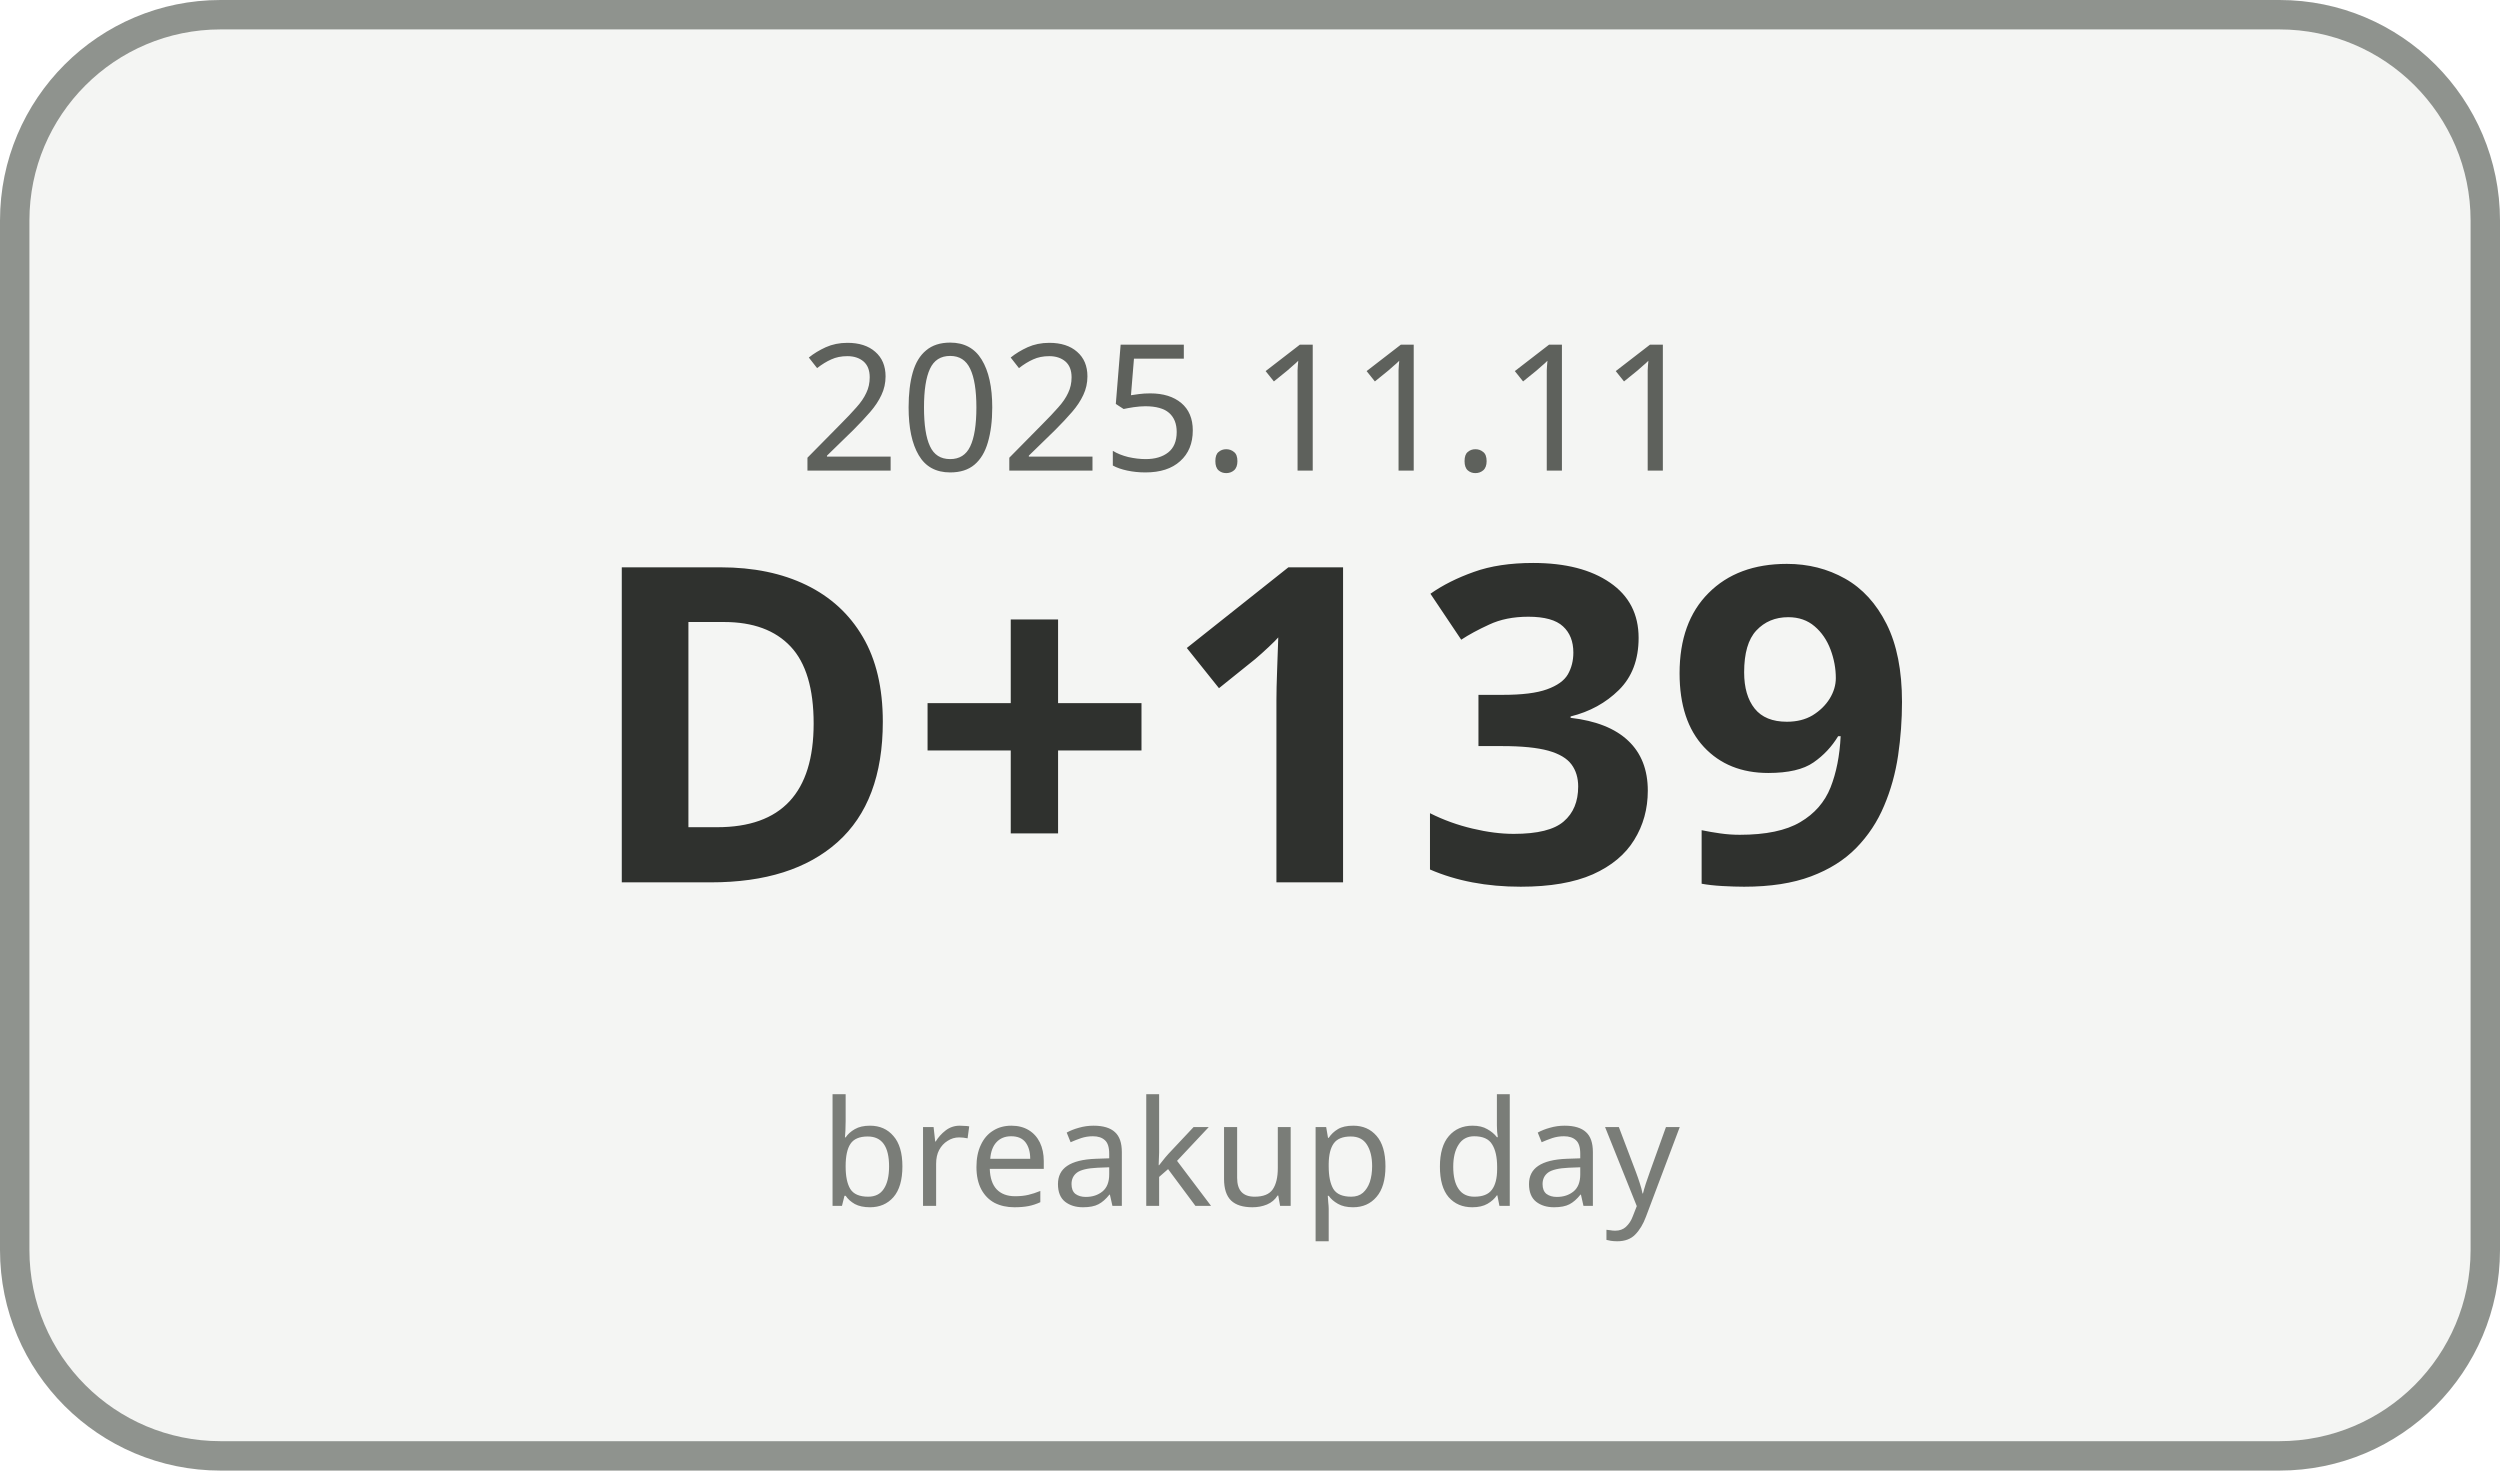
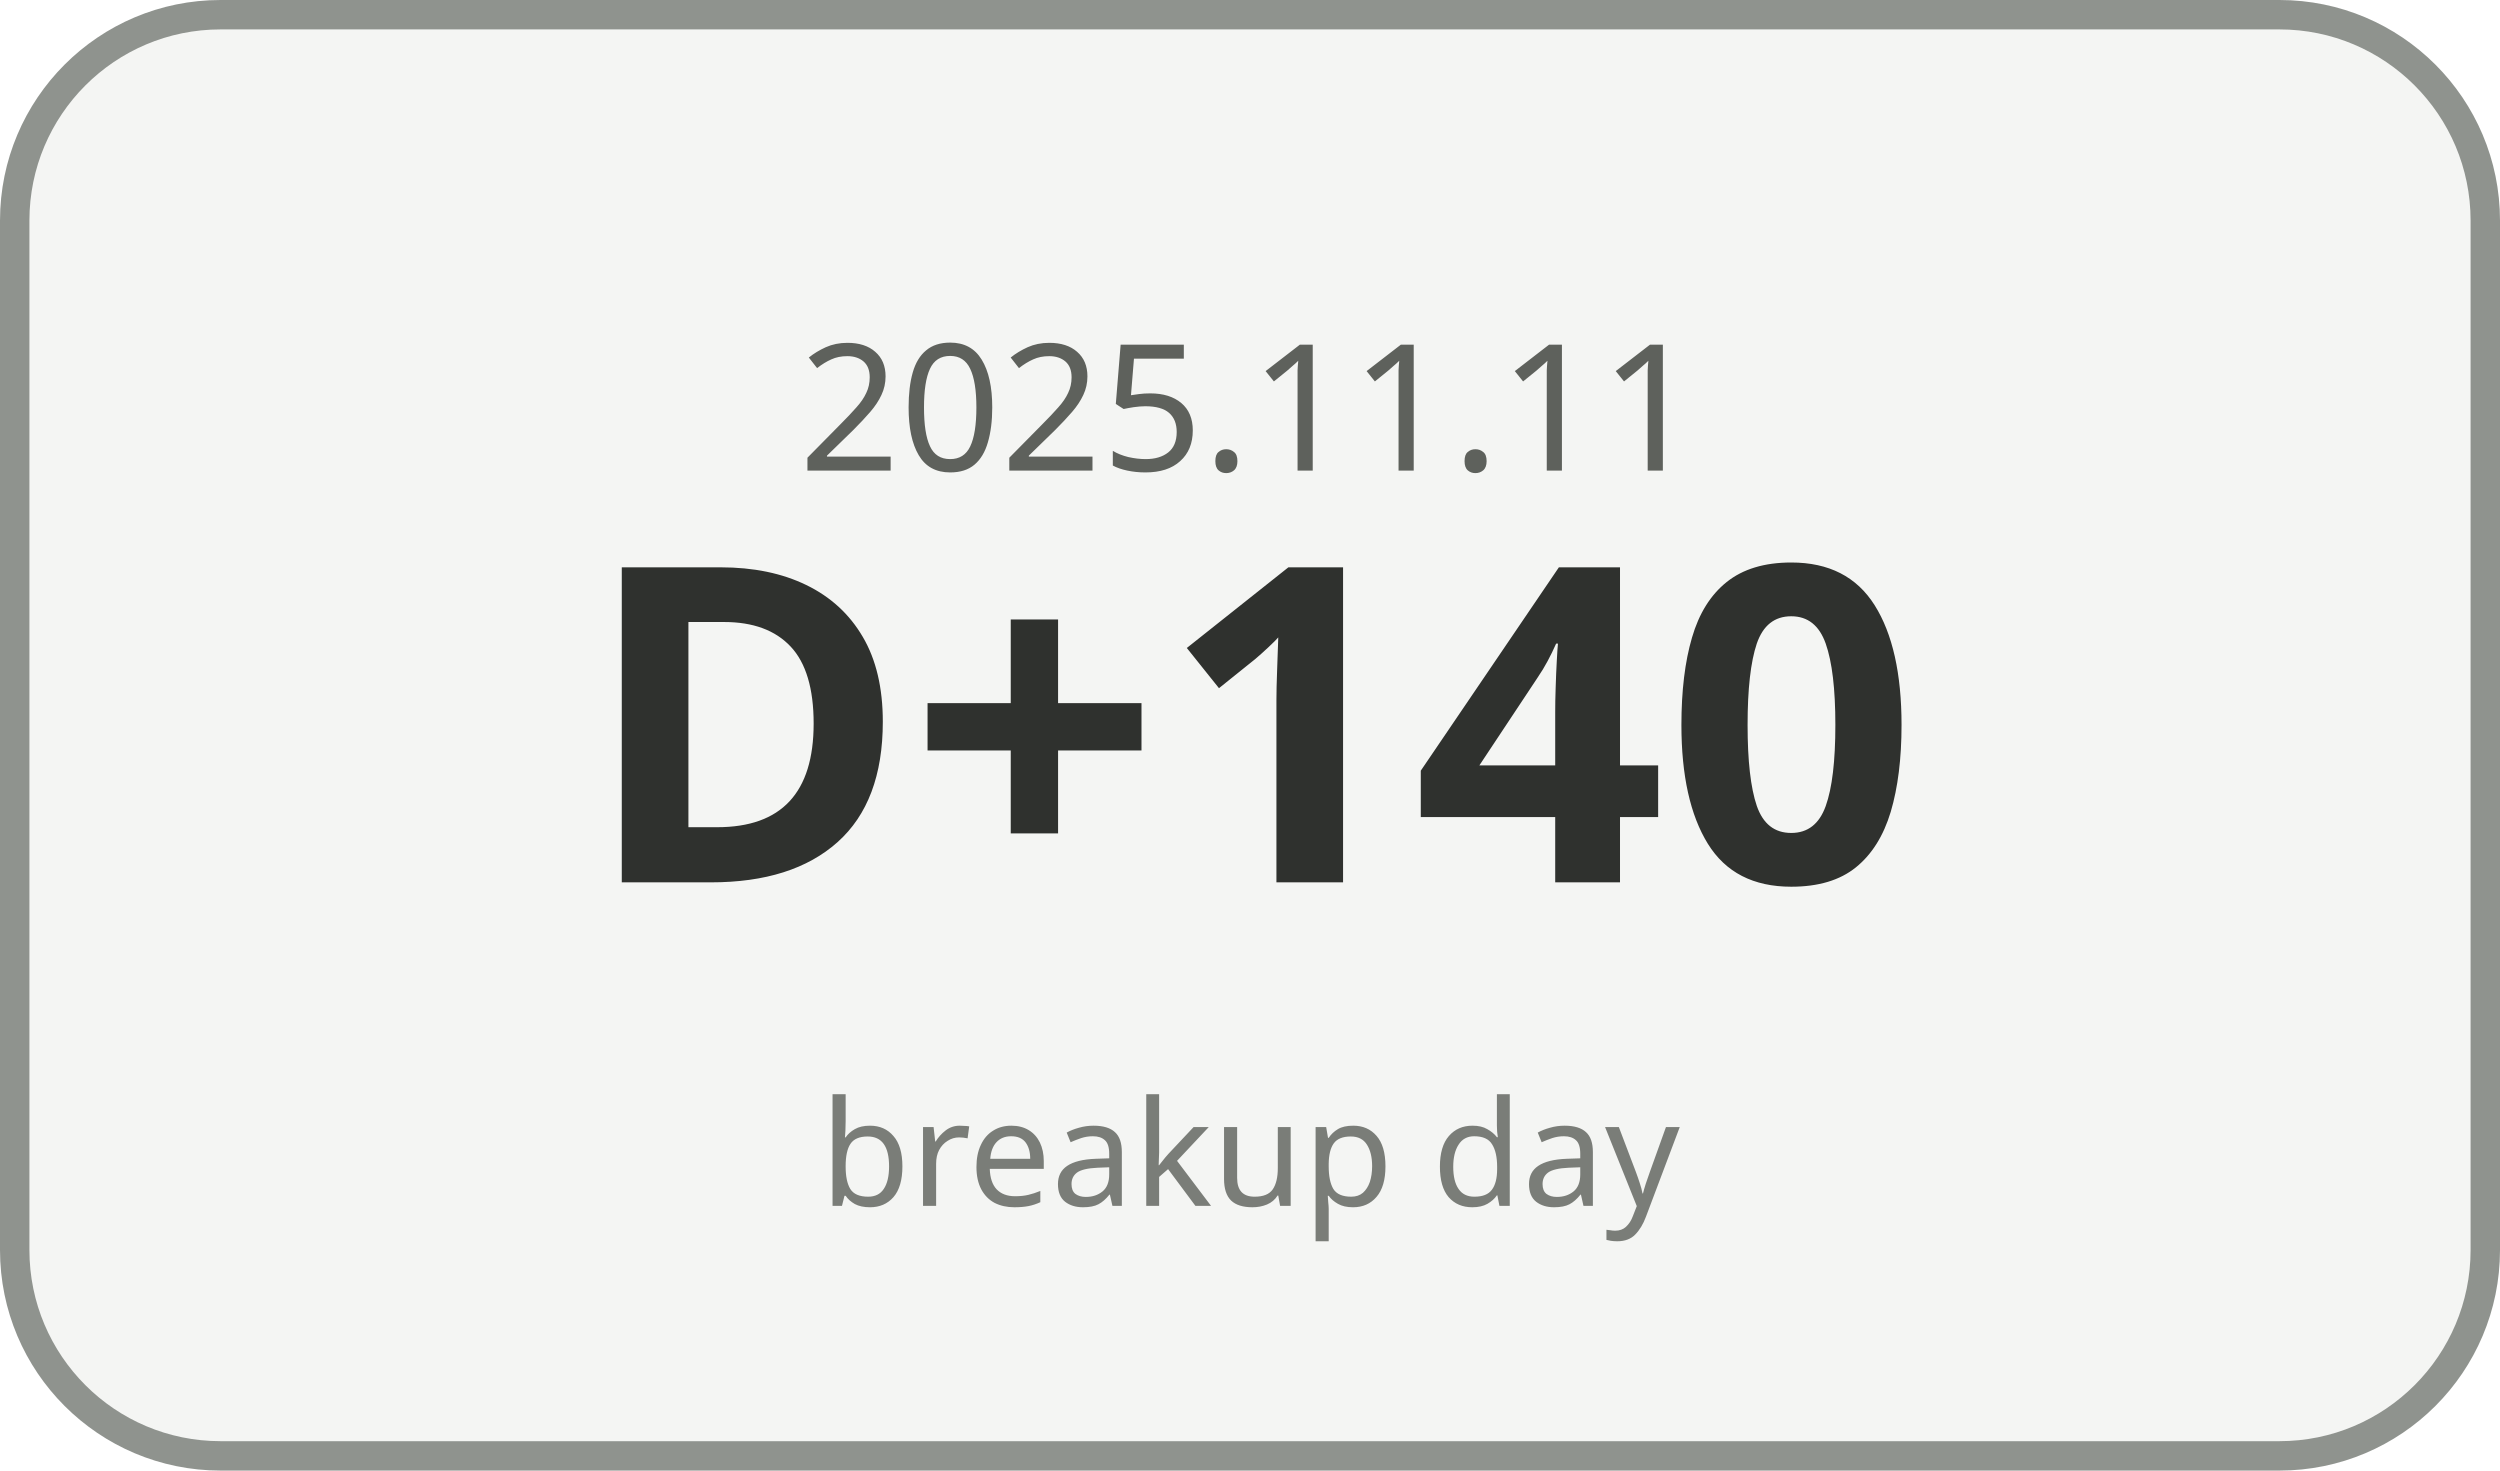
<svg xmlns="http://www.w3.org/2000/svg" width="170" height="100" viewBox="0 0 170 100">
  <rect x="1" y="1" width="168" height="98" rx="14" ry="14" fill="#F4F5F3" stroke="#8F938E" stroke-width="2" />
  <text x="85" y="32" text-anchor="middle" font-family="Malgun Gothic, sans-serif" font-size="12" fill="#5E615C">2025.11.11</text>
-   <text x="85" y="60" text-anchor="middle" font-family="Malgun Gothic, sans-serif" font-size="30" font-weight="700" fill="#2F312E">D+139</text>
+   <text x="85" y="60" text-anchor="middle" font-family="Malgun Gothic, sans-serif" font-size="30" font-weight="700" fill="#2F312E">D+140</text>
  <text x="85" y="82" text-anchor="middle" font-family="Malgun Gothic, sans-serif" font-size="10" fill="#7A7D78">breakup day</text>
</svg>
